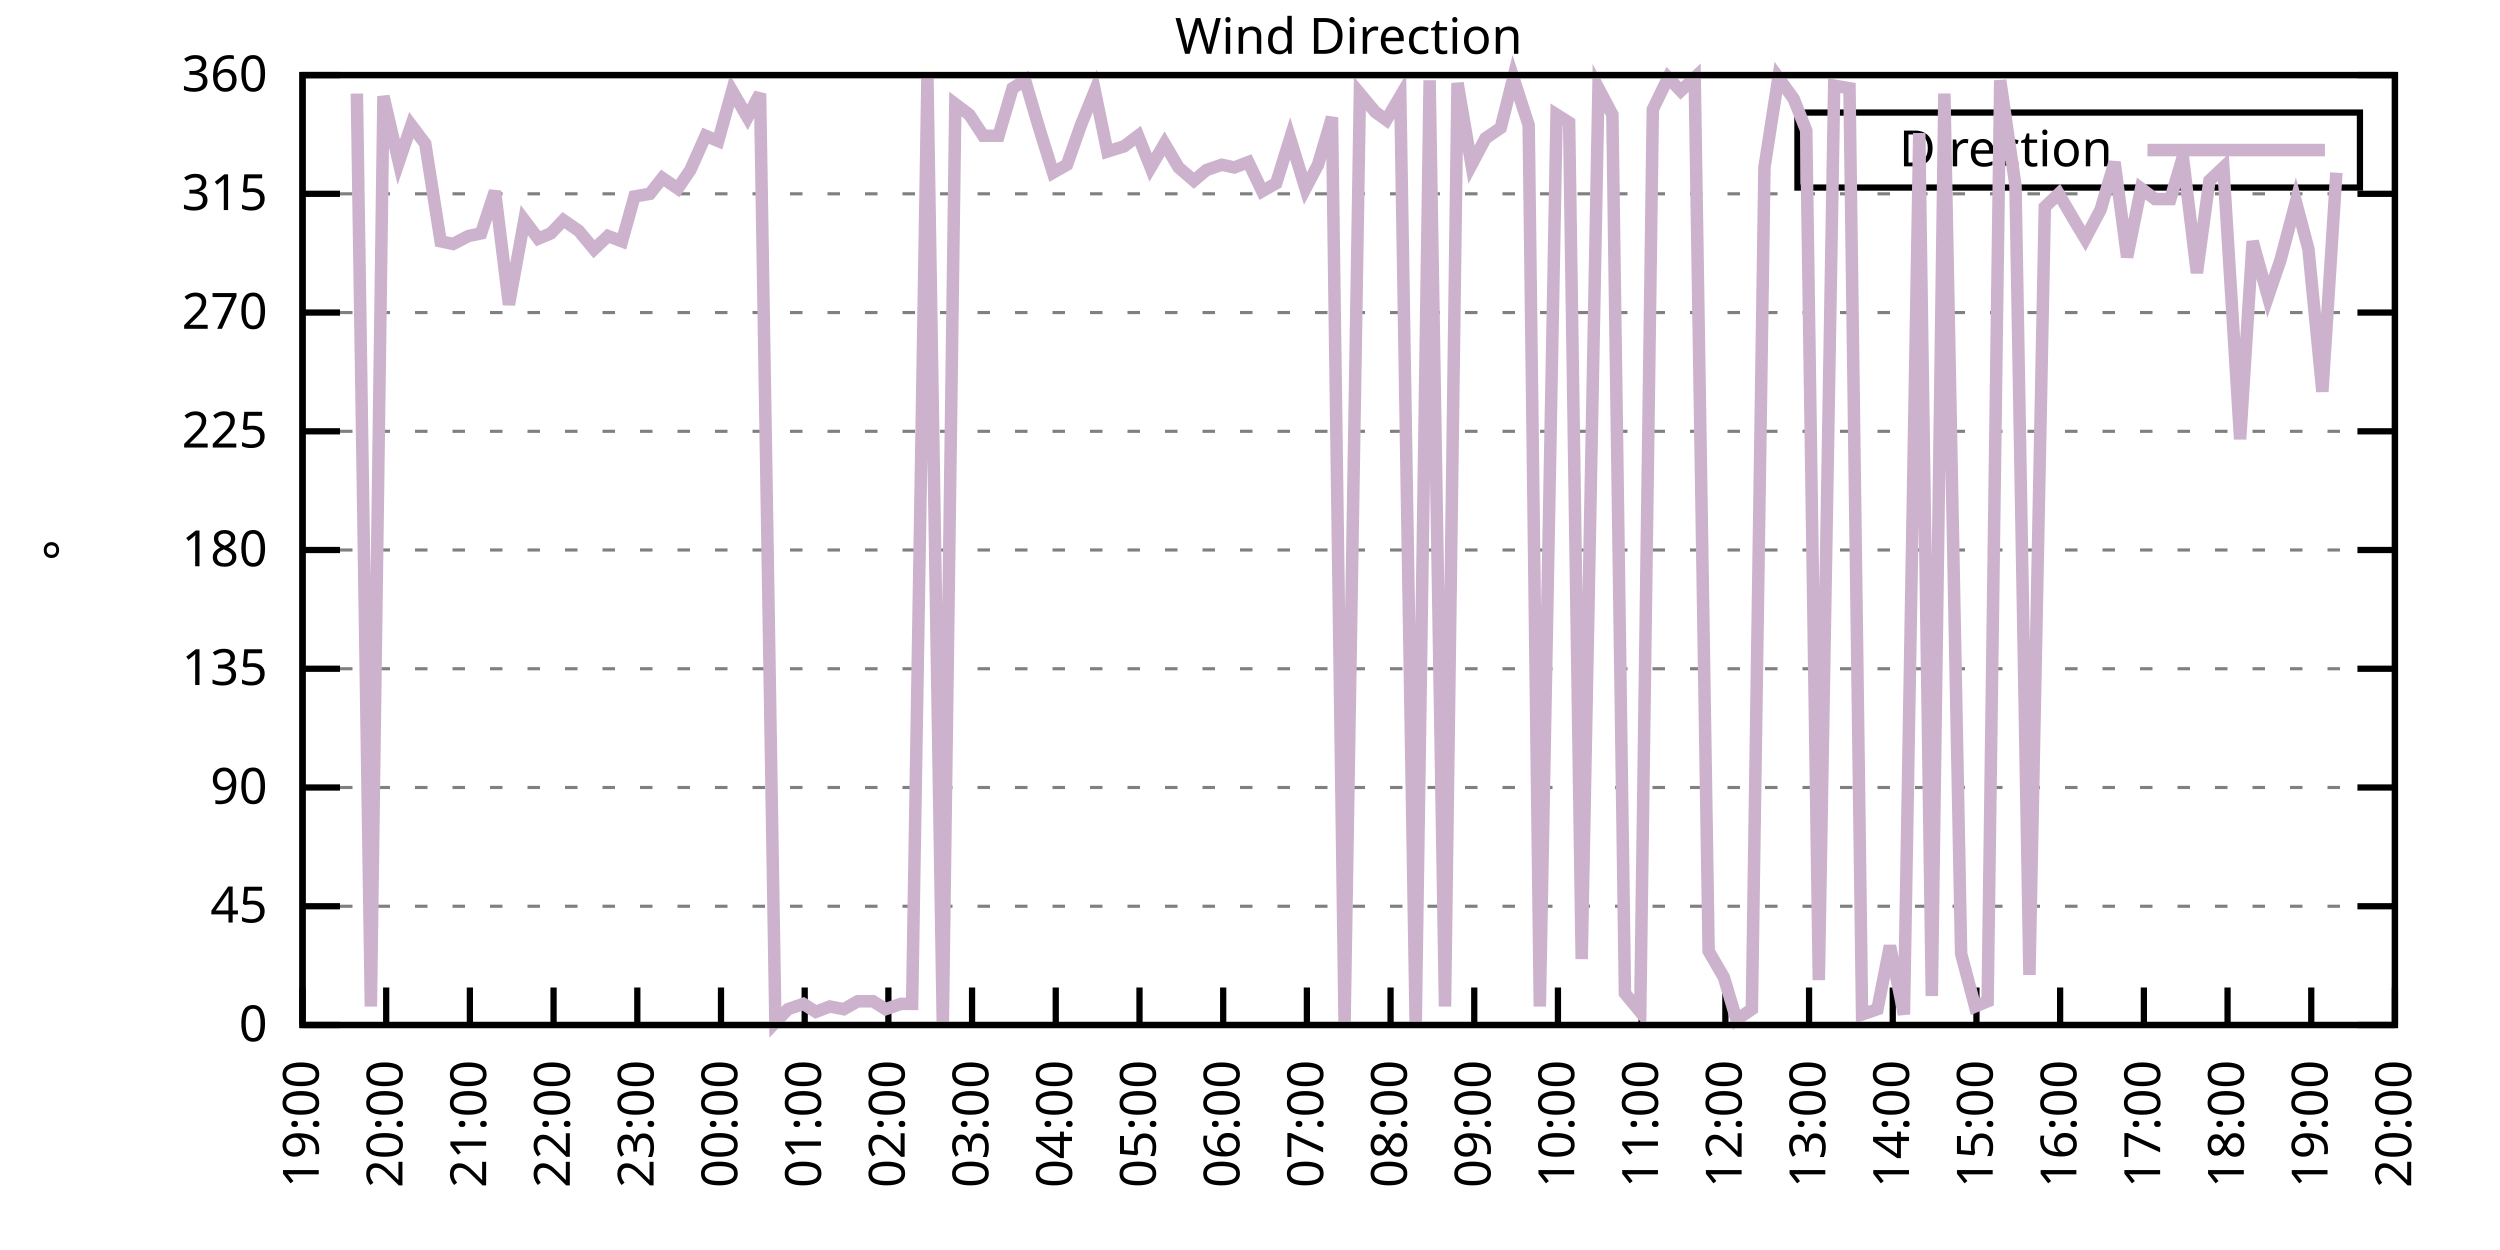
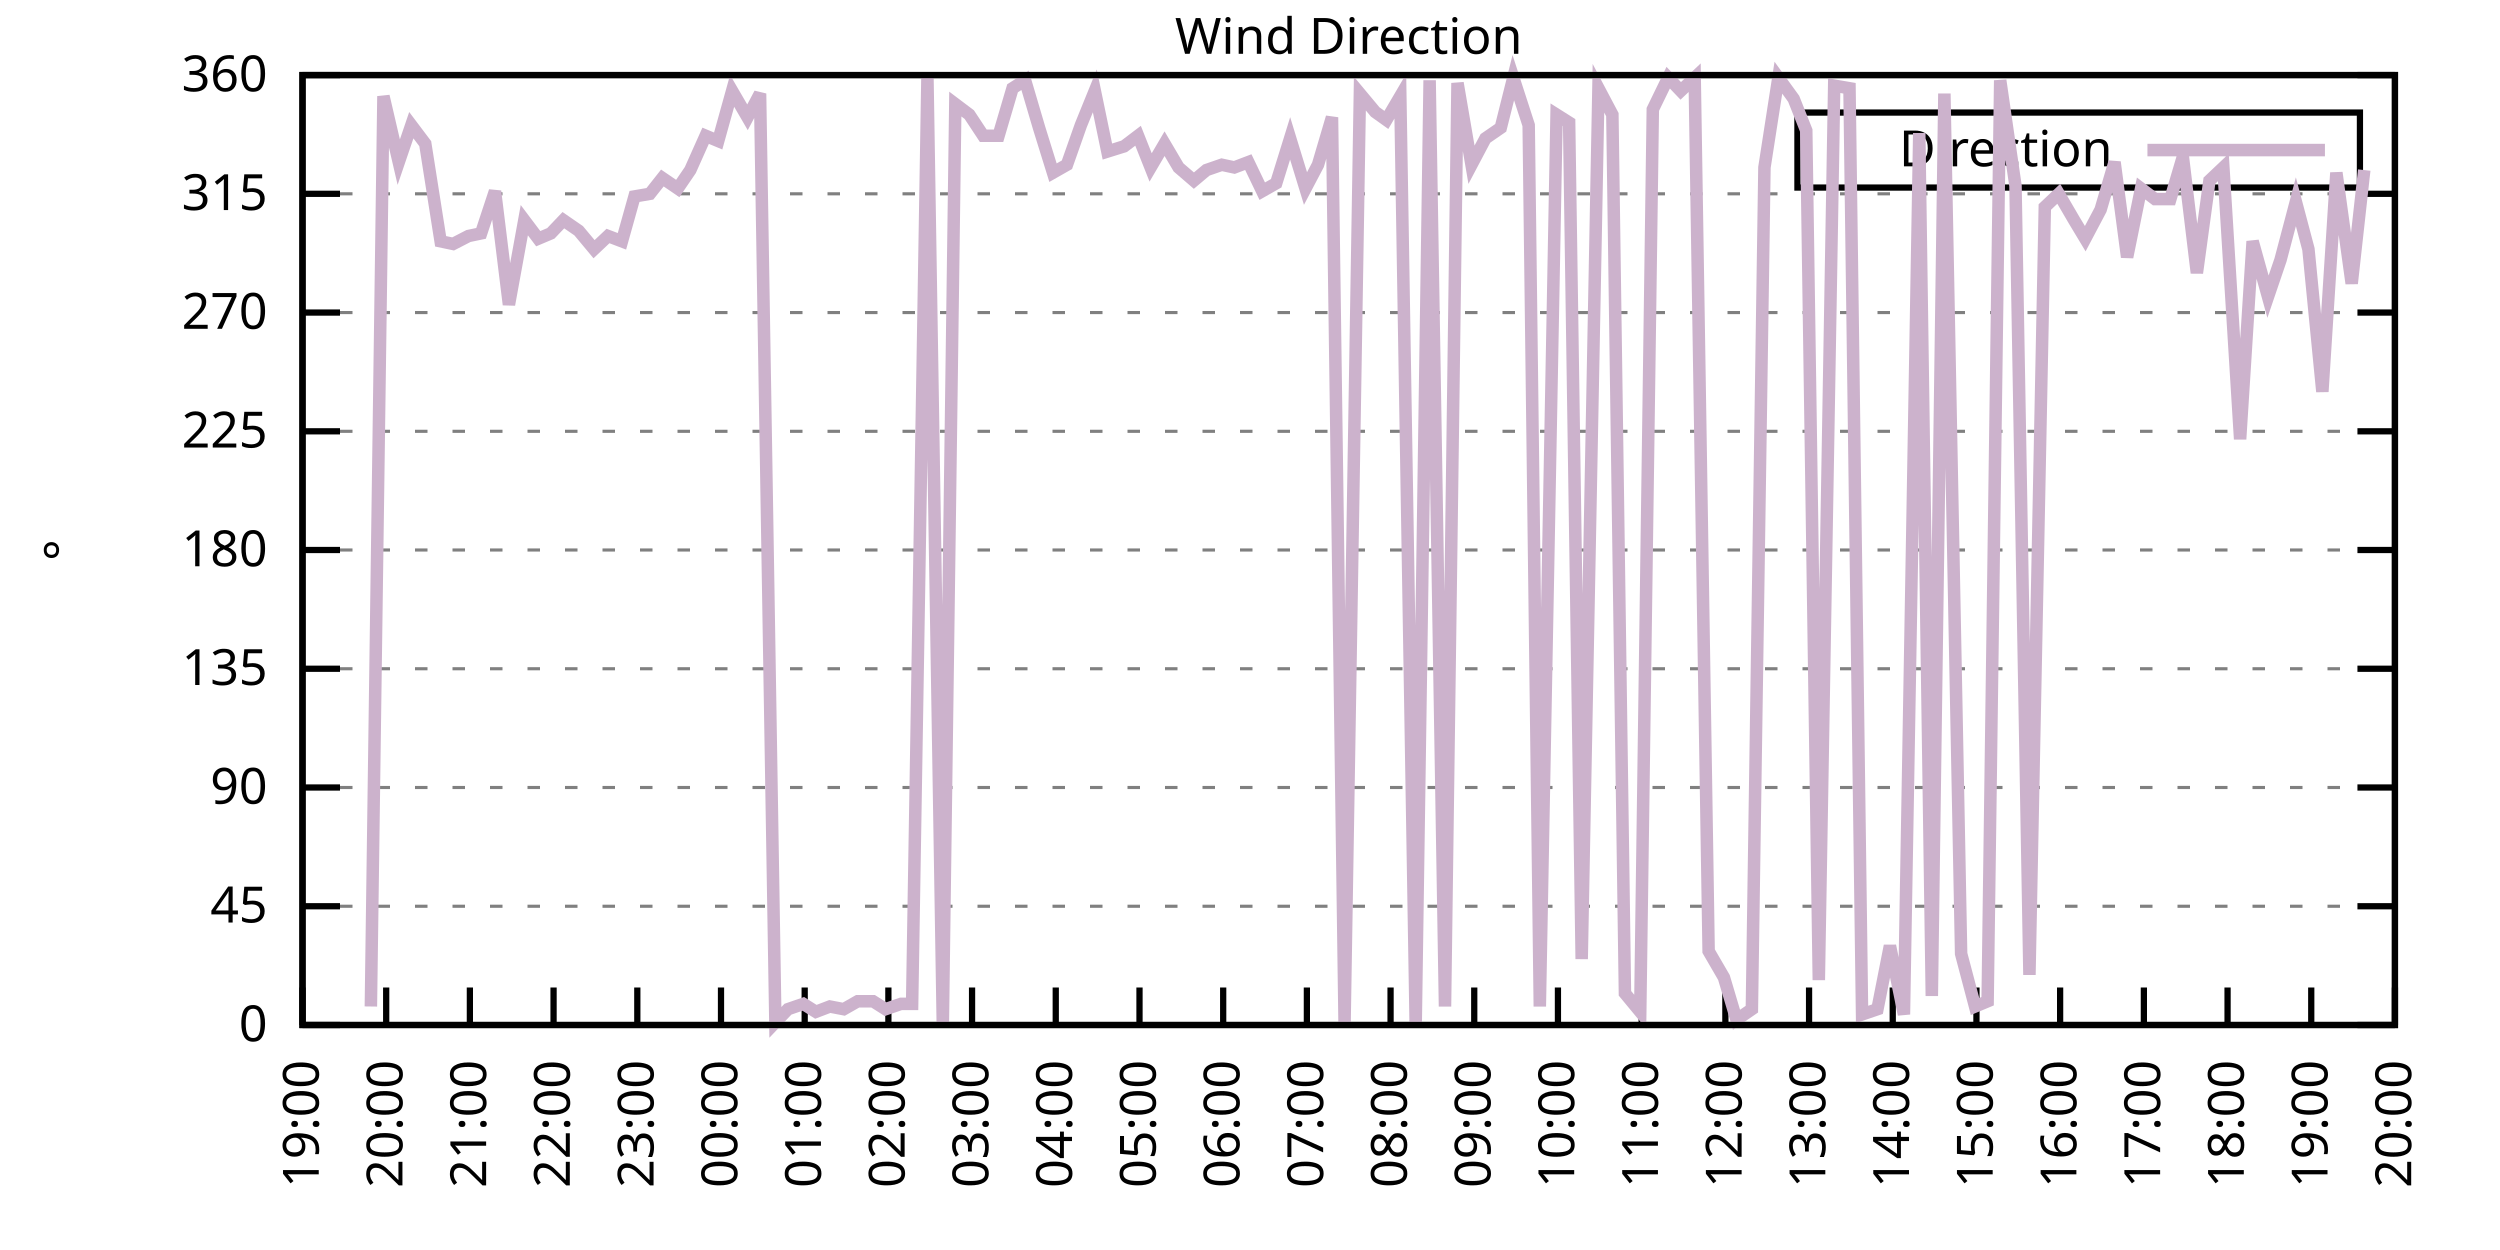
<svg xmlns="http://www.w3.org/2000/svg" xmlns:xlink="http://www.w3.org/1999/xlink" width="400" height="200" viewBox="0 0 400 200">
  <g id="gnuplot_canvas">
    <rect x="0" y="0" width="400" height="200" fill="none" />
    <defs>
      <circle id="gpDot" r="0.5" stroke-width="0.5" stroke="currentColor" />
      <path id="gpPt0" stroke-width="0.333" stroke="currentColor" d="M-1,0 h2 M0,-1 v2" />
      <path id="gpPt1" stroke-width="0.333" stroke="currentColor" d="M-1,-1 L1,1 M1,-1 L-1,1" />
      <path id="gpPt2" stroke-width="0.333" stroke="currentColor" d="M-1,0 L1,0 M0,-1 L0,1 M-1,-1 L1,1 M-1,1 L1,-1" />
      <rect id="gpPt3" stroke-width="0.333" stroke="currentColor" x="-1" y="-1" width="2" height="2" />
      <rect id="gpPt4" stroke-width="0.333" stroke="currentColor" fill="currentColor" x="-1" y="-1" width="2" height="2" />
      <circle id="gpPt5" stroke-width="0.333" stroke="currentColor" cx="0" cy="0" r="1" />
      <use xlink:href="#gpPt5" id="gpPt6" fill="currentColor" stroke="none" />
      <path id="gpPt7" stroke-width="0.333" stroke="currentColor" d="M0,-1.33 L-1.33,0.67 L1.33,0.67 z" />
      <use xlink:href="#gpPt7" id="gpPt8" fill="currentColor" stroke="none" />
      <use xlink:href="#gpPt7" id="gpPt9" stroke="currentColor" transform="rotate(180)" />
      <use xlink:href="#gpPt9" id="gpPt10" fill="currentColor" stroke="none" />
      <use xlink:href="#gpPt3" id="gpPt11" stroke="currentColor" transform="rotate(45)" />
      <use xlink:href="#gpPt11" id="gpPt12" fill="currentColor" stroke="none" />
      <path id="gpPt13" stroke-width="0.333" stroke="currentColor" d="M0,1.330 L1.265,0.411 L0.782,-1.067 L-0.782,-1.076 L-1.265,0.411 z" />
      <use xlink:href="#gpPt13" id="gpPt14" fill="currentColor" stroke="none" />
      <filter id="textbox" filterUnits="objectBoundingBox" x="0" y="0" height="1" width="1">
        <feFlood flood-color="white" flood-opacity="1" result="bgnd" />
        <feComposite in="SourceGraphic" in2="bgnd" operator="atop" />
      </filter>
      <filter id="greybox" filterUnits="objectBoundingBox" x="0" y="0" height="1" width="1">
        <feFlood flood-color="lightgrey" flood-opacity="1" result="grey" />
        <feComposite in="SourceGraphic" in2="grey" operator="atop" />
      </filter>
    </defs>
    <g fill="none" color="white" stroke="currentColor" stroke-width="1.00" stroke-linecap="butt" stroke-linejoin="miter">
</g>
    <g fill="none" color="black" stroke="currentColor" stroke-width="1.00" stroke-linecap="butt" stroke-linejoin="miter">
      <g stroke="none" shape-rendering="crispEdges">
        <polygon fill="rgb(255, 255, 255)" points="48.40,164.00 383.18,164.00 383.18,12.02 48.40,12.02 " />
      </g>
    </g>
    <g fill="none" color="black" stroke="currentColor" stroke-width="1.00" stroke-linecap="butt" stroke-linejoin="miter">
</g>
    <g fill="none" color="black" stroke="black" stroke-width="0.50" stroke-linecap="butt" stroke-linejoin="miter">
</g>
    <g fill="none" color="gray" stroke="currentColor" stroke-width="0.50" stroke-linecap="butt" stroke-linejoin="miter">
      <path stroke="gray" stroke-dasharray="2,4" class="gridline" d="M48.40,164.00 L383.19,164.00  " />
    </g>
    <g fill="none" color="gray" stroke="gray" stroke-width="1.00" stroke-linecap="butt" stroke-linejoin="miter">
</g>
    <g fill="none" color="black" stroke="currentColor" stroke-width="1.00" stroke-linecap="butt" stroke-linejoin="miter">
      <path stroke="black" d="M48.40,164.00 L54.40,164.00 M383.19,164.00 L377.19,164.00  " />
      <g transform="translate(42.80,166.60)" stroke="none" fill="black" font-family="Sans" font-size="8.00" text-anchor="end">
        <text>
          <tspan font-family="Sans"> 0</tspan>
        </text>
      </g>
    </g>
    <g fill="none" color="black" stroke="currentColor" stroke-width="1.00" stroke-linecap="butt" stroke-linejoin="miter">
</g>
    <g fill="none" color="black" stroke="black" stroke-width="0.50" stroke-linecap="butt" stroke-linejoin="miter">
</g>
    <g fill="none" color="gray" stroke="currentColor" stroke-width="0.50" stroke-linecap="butt" stroke-linejoin="miter">
      <path stroke="gray" stroke-dasharray="2,4" class="gridline" d="M48.40,145.00 L383.19,145.00  " />
    </g>
    <g fill="none" color="gray" stroke="gray" stroke-width="1.00" stroke-linecap="butt" stroke-linejoin="miter">
</g>
    <g fill="none" color="black" stroke="currentColor" stroke-width="1.00" stroke-linecap="butt" stroke-linejoin="miter">
      <path stroke="black" d="M48.40,145.00 L54.40,145.00 M383.19,145.00 L377.19,145.00  " />
      <g transform="translate(42.80,147.60)" stroke="none" fill="black" font-family="Sans" font-size="8.00" text-anchor="end">
        <text>
          <tspan font-family="Sans"> 45</tspan>
        </text>
      </g>
    </g>
    <g fill="none" color="black" stroke="currentColor" stroke-width="1.00" stroke-linecap="butt" stroke-linejoin="miter">
</g>
    <g fill="none" color="black" stroke="black" stroke-width="0.50" stroke-linecap="butt" stroke-linejoin="miter">
</g>
    <g fill="none" color="gray" stroke="currentColor" stroke-width="0.50" stroke-linecap="butt" stroke-linejoin="miter">
      <path stroke="gray" stroke-dasharray="2,4" class="gridline" d="M48.40,126.00 L383.19,126.00  " />
    </g>
    <g fill="none" color="gray" stroke="gray" stroke-width="1.00" stroke-linecap="butt" stroke-linejoin="miter">
</g>
    <g fill="none" color="black" stroke="currentColor" stroke-width="1.00" stroke-linecap="butt" stroke-linejoin="miter">
      <path stroke="black" d="M48.40,126.00 L54.40,126.00 M383.19,126.00 L377.19,126.00  " />
      <g transform="translate(42.80,128.60)" stroke="none" fill="black" font-family="Sans" font-size="8.00" text-anchor="end">
        <text>
          <tspan font-family="Sans"> 90</tspan>
        </text>
      </g>
    </g>
    <g fill="none" color="black" stroke="currentColor" stroke-width="1.00" stroke-linecap="butt" stroke-linejoin="miter">
</g>
    <g fill="none" color="black" stroke="black" stroke-width="0.50" stroke-linecap="butt" stroke-linejoin="miter">
</g>
    <g fill="none" color="gray" stroke="currentColor" stroke-width="0.50" stroke-linecap="butt" stroke-linejoin="miter">
      <path stroke="gray" stroke-dasharray="2,4" class="gridline" d="M48.40,107.00 L383.19,107.00  " />
    </g>
    <g fill="none" color="gray" stroke="gray" stroke-width="1.00" stroke-linecap="butt" stroke-linejoin="miter">
</g>
    <g fill="none" color="black" stroke="currentColor" stroke-width="1.00" stroke-linecap="butt" stroke-linejoin="miter">
      <path stroke="black" d="M48.40,107.00 L54.40,107.00 M383.19,107.00 L377.19,107.00  " />
      <g transform="translate(42.80,109.60)" stroke="none" fill="black" font-family="Sans" font-size="8.00" text-anchor="end">
        <text>
          <tspan font-family="Sans"> 135</tspan>
        </text>
      </g>
    </g>
    <g fill="none" color="black" stroke="currentColor" stroke-width="1.00" stroke-linecap="butt" stroke-linejoin="miter">
</g>
    <g fill="none" color="black" stroke="black" stroke-width="0.50" stroke-linecap="butt" stroke-linejoin="miter">
</g>
    <g fill="none" color="gray" stroke="currentColor" stroke-width="0.50" stroke-linecap="butt" stroke-linejoin="miter">
      <path stroke="gray" stroke-dasharray="2,4" class="gridline" d="M48.40,88.00 L383.19,88.00  " />
    </g>
    <g fill="none" color="gray" stroke="gray" stroke-width="1.00" stroke-linecap="butt" stroke-linejoin="miter">
</g>
    <g fill="none" color="black" stroke="currentColor" stroke-width="1.00" stroke-linecap="butt" stroke-linejoin="miter">
      <path stroke="black" d="M48.40,88.00 L54.40,88.00 M383.19,88.00 L377.19,88.00  " />
      <g transform="translate(42.80,90.60)" stroke="none" fill="black" font-family="Sans" font-size="8.00" text-anchor="end">
        <text>
          <tspan font-family="Sans"> 180</tspan>
        </text>
      </g>
    </g>
    <g fill="none" color="black" stroke="currentColor" stroke-width="1.00" stroke-linecap="butt" stroke-linejoin="miter">
</g>
    <g fill="none" color="black" stroke="black" stroke-width="0.50" stroke-linecap="butt" stroke-linejoin="miter">
</g>
    <g fill="none" color="gray" stroke="currentColor" stroke-width="0.50" stroke-linecap="butt" stroke-linejoin="miter">
      <path stroke="gray" stroke-dasharray="2,4" class="gridline" d="M48.40,69.01 L383.19,69.01  " />
    </g>
    <g fill="none" color="gray" stroke="gray" stroke-width="1.00" stroke-linecap="butt" stroke-linejoin="miter">
</g>
    <g fill="none" color="black" stroke="currentColor" stroke-width="1.00" stroke-linecap="butt" stroke-linejoin="miter">
      <path stroke="black" d="M48.40,69.01 L54.40,69.01 M383.19,69.01 L377.19,69.01  " />
      <g transform="translate(42.80,71.61)" stroke="none" fill="black" font-family="Sans" font-size="8.00" text-anchor="end">
        <text>
          <tspan font-family="Sans"> 225</tspan>
        </text>
      </g>
    </g>
    <g fill="none" color="black" stroke="currentColor" stroke-width="1.00" stroke-linecap="butt" stroke-linejoin="miter">
</g>
    <g fill="none" color="black" stroke="black" stroke-width="0.50" stroke-linecap="butt" stroke-linejoin="miter">
</g>
    <g fill="none" color="gray" stroke="currentColor" stroke-width="0.50" stroke-linecap="butt" stroke-linejoin="miter">
      <path stroke="gray" stroke-dasharray="2,4" class="gridline" d="M48.40,50.01 L383.19,50.01  " />
    </g>
    <g fill="none" color="gray" stroke="gray" stroke-width="1.00" stroke-linecap="butt" stroke-linejoin="miter">
</g>
    <g fill="none" color="black" stroke="currentColor" stroke-width="1.00" stroke-linecap="butt" stroke-linejoin="miter">
      <path stroke="black" d="M48.40,50.01 L54.40,50.01 M383.19,50.01 L377.19,50.01  " />
      <g transform="translate(42.80,52.61)" stroke="none" fill="black" font-family="Sans" font-size="8.00" text-anchor="end">
        <text>
          <tspan font-family="Sans"> 270</tspan>
        </text>
      </g>
    </g>
    <g fill="none" color="black" stroke="currentColor" stroke-width="1.00" stroke-linecap="butt" stroke-linejoin="miter">
</g>
    <g fill="none" color="black" stroke="black" stroke-width="0.50" stroke-linecap="butt" stroke-linejoin="miter">
</g>
    <g fill="none" color="gray" stroke="currentColor" stroke-width="0.50" stroke-linecap="butt" stroke-linejoin="miter">
      <path stroke="gray" stroke-dasharray="2,4" class="gridline" d="M48.40,31.01 L383.19,31.01  " />
    </g>
    <g fill="none" color="gray" stroke="gray" stroke-width="1.00" stroke-linecap="butt" stroke-linejoin="miter">
</g>
    <g fill="none" color="black" stroke="currentColor" stroke-width="1.00" stroke-linecap="butt" stroke-linejoin="miter">
      <path stroke="black" d="M48.40,31.01 L54.40,31.01 M383.19,31.01 L377.19,31.01  " />
      <g transform="translate(42.80,33.61)" stroke="none" fill="black" font-family="Sans" font-size="8.00" text-anchor="end">
        <text>
          <tspan font-family="Sans"> 315</tspan>
        </text>
      </g>
    </g>
    <g fill="none" color="black" stroke="currentColor" stroke-width="1.00" stroke-linecap="butt" stroke-linejoin="miter">
</g>
    <g fill="none" color="black" stroke="black" stroke-width="0.50" stroke-linecap="butt" stroke-linejoin="miter">
</g>
    <g fill="none" color="gray" stroke="currentColor" stroke-width="0.50" stroke-linecap="butt" stroke-linejoin="miter">
      <path stroke="gray" stroke-dasharray="2,4" class="gridline" d="M48.40,12.01 L383.19,12.01  " />
    </g>
    <g fill="none" color="gray" stroke="gray" stroke-width="1.00" stroke-linecap="butt" stroke-linejoin="miter">
</g>
    <g fill="none" color="black" stroke="currentColor" stroke-width="1.00" stroke-linecap="butt" stroke-linejoin="miter">
      <path stroke="black" d="M48.40,12.01 L54.40,12.01 M383.19,12.01 L377.19,12.01  " />
      <g transform="translate(42.80,14.61)" stroke="none" fill="black" font-family="Sans" font-size="8.00" text-anchor="end">
        <text>
          <tspan font-family="Sans"> 360</tspan>
        </text>
      </g>
    </g>
    <g fill="none" color="black" stroke="currentColor" stroke-width="1.00" stroke-linecap="butt" stroke-linejoin="miter">
      <path stroke="black" d="M48.40,164.00 L48.40,158.00  " />
      <g transform="translate(51.00,169.60) rotate(270.00)" stroke="none" fill="black" font-family="Sans" font-size="8.00" text-anchor="end">
        <text>
          <tspan font-family="Sans">19:00</tspan>
        </text>
      </g>
    </g>
    <g fill="none" color="black" stroke="currentColor" stroke-width="1.00" stroke-linecap="butt" stroke-linejoin="miter">
      <path stroke="black" d="M61.79,164.00 L61.79,158.00  " />
      <g transform="translate(64.39,169.60) rotate(270.00)" stroke="none" fill="black" font-family="Sans" font-size="8.00" text-anchor="end">
        <text>
          <tspan font-family="Sans">20:00</tspan>
        </text>
      </g>
    </g>
    <g fill="none" color="black" stroke="currentColor" stroke-width="1.00" stroke-linecap="butt" stroke-linejoin="miter">
      <path stroke="black" d="M75.18,164.00 L75.18,158.00  " />
      <g transform="translate(77.78,169.60) rotate(270.00)" stroke="none" fill="black" font-family="Sans" font-size="8.00" text-anchor="end">
        <text>
          <tspan font-family="Sans">21:00</tspan>
        </text>
      </g>
    </g>
    <g fill="none" color="black" stroke="currentColor" stroke-width="1.00" stroke-linecap="butt" stroke-linejoin="miter">
      <path stroke="black" d="M88.57,164.00 L88.57,158.00  " />
      <g transform="translate(91.17,169.60) rotate(270.00)" stroke="none" fill="black" font-family="Sans" font-size="8.00" text-anchor="end">
        <text>
          <tspan font-family="Sans">22:00</tspan>
        </text>
      </g>
    </g>
    <g fill="none" color="black" stroke="currentColor" stroke-width="1.00" stroke-linecap="butt" stroke-linejoin="miter">
      <path stroke="black" d="M101.97,164.00 L101.97,158.00  " />
      <g transform="translate(104.57,169.60) rotate(270.00)" stroke="none" fill="black" font-family="Sans" font-size="8.00" text-anchor="end">
        <text>
          <tspan font-family="Sans">23:00</tspan>
        </text>
      </g>
    </g>
    <g fill="none" color="black" stroke="currentColor" stroke-width="1.00" stroke-linecap="butt" stroke-linejoin="miter">
      <path stroke="black" d="M115.36,164.00 L115.36,158.00  " />
      <g transform="translate(117.96,169.60) rotate(270.00)" stroke="none" fill="black" font-family="Sans" font-size="8.00" text-anchor="end">
        <text>
          <tspan font-family="Sans">00:00</tspan>
        </text>
      </g>
    </g>
    <g fill="none" color="black" stroke="currentColor" stroke-width="1.00" stroke-linecap="butt" stroke-linejoin="miter">
      <path stroke="black" d="M128.75,164.00 L128.75,158.00  " />
      <g transform="translate(131.35,169.60) rotate(270.00)" stroke="none" fill="black" font-family="Sans" font-size="8.00" text-anchor="end">
        <text>
          <tspan font-family="Sans">01:00</tspan>
        </text>
      </g>
    </g>
    <g fill="none" color="black" stroke="currentColor" stroke-width="1.00" stroke-linecap="butt" stroke-linejoin="miter">
      <path stroke="black" d="M142.14,164.00 L142.14,158.00  " />
      <g transform="translate(144.74,169.60) rotate(270.00)" stroke="none" fill="black" font-family="Sans" font-size="8.00" text-anchor="end">
        <text>
          <tspan font-family="Sans">02:00</tspan>
        </text>
      </g>
    </g>
    <g fill="none" color="black" stroke="currentColor" stroke-width="1.00" stroke-linecap="butt" stroke-linejoin="miter">
      <path stroke="black" d="M155.53,164.00 L155.53,158.00  " />
      <g transform="translate(158.13,169.60) rotate(270.00)" stroke="none" fill="black" font-family="Sans" font-size="8.00" text-anchor="end">
        <text>
          <tspan font-family="Sans">03:00</tspan>
        </text>
      </g>
    </g>
    <g fill="none" color="black" stroke="currentColor" stroke-width="1.00" stroke-linecap="butt" stroke-linejoin="miter">
      <path stroke="black" d="M168.92,164.00 L168.92,158.00  " />
      <g transform="translate(171.52,169.60) rotate(270.00)" stroke="none" fill="black" font-family="Sans" font-size="8.00" text-anchor="end">
        <text>
          <tspan font-family="Sans">04:00</tspan>
        </text>
      </g>
    </g>
    <g fill="none" color="black" stroke="currentColor" stroke-width="1.00" stroke-linecap="butt" stroke-linejoin="miter">
      <path stroke="black" d="M182.32,164.00 L182.32,158.00  " />
      <g transform="translate(184.92,169.60) rotate(270.00)" stroke="none" fill="black" font-family="Sans" font-size="8.00" text-anchor="end">
        <text>
          <tspan font-family="Sans">05:00</tspan>
        </text>
      </g>
    </g>
    <g fill="none" color="black" stroke="currentColor" stroke-width="1.00" stroke-linecap="butt" stroke-linejoin="miter">
      <path stroke="black" d="M195.71,164.00 L195.71,158.00  " />
      <g transform="translate(198.31,169.60) rotate(270.00)" stroke="none" fill="black" font-family="Sans" font-size="8.00" text-anchor="end">
        <text>
          <tspan font-family="Sans">06:00</tspan>
        </text>
      </g>
    </g>
    <g fill="none" color="black" stroke="currentColor" stroke-width="1.00" stroke-linecap="butt" stroke-linejoin="miter">
      <path stroke="black" d="M209.10,164.00 L209.10,158.00  " />
      <g transform="translate(211.70,169.60) rotate(270.00)" stroke="none" fill="black" font-family="Sans" font-size="8.00" text-anchor="end">
        <text>
          <tspan font-family="Sans">07:00</tspan>
        </text>
      </g>
    </g>
    <g fill="none" color="black" stroke="currentColor" stroke-width="1.00" stroke-linecap="butt" stroke-linejoin="miter">
      <path stroke="black" d="M222.49,164.00 L222.49,158.00  " />
      <g transform="translate(225.09,169.60) rotate(270.00)" stroke="none" fill="black" font-family="Sans" font-size="8.00" text-anchor="end">
        <text>
          <tspan font-family="Sans">08:00</tspan>
        </text>
      </g>
    </g>
    <g fill="none" color="black" stroke="currentColor" stroke-width="1.00" stroke-linecap="butt" stroke-linejoin="miter">
      <path stroke="black" d="M235.88,164.00 L235.88,158.00  " />
      <g transform="translate(238.48,169.60) rotate(270.00)" stroke="none" fill="black" font-family="Sans" font-size="8.00" text-anchor="end">
        <text>
          <tspan font-family="Sans">09:00</tspan>
        </text>
      </g>
    </g>
    <g fill="none" color="black" stroke="currentColor" stroke-width="1.00" stroke-linecap="butt" stroke-linejoin="miter">
      <path stroke="black" d="M249.27,164.00 L249.27,158.00  " />
      <g transform="translate(251.87,169.60) rotate(270.00)" stroke="none" fill="black" font-family="Sans" font-size="8.00" text-anchor="end">
        <text>
          <tspan font-family="Sans">10:00</tspan>
        </text>
      </g>
    </g>
    <g fill="none" color="black" stroke="currentColor" stroke-width="1.00" stroke-linecap="butt" stroke-linejoin="miter">
      <path stroke="black" d="M262.67,164.00 L262.67,158.00  " />
      <g transform="translate(265.27,169.60) rotate(270.00)" stroke="none" fill="black" font-family="Sans" font-size="8.00" text-anchor="end">
        <text>
          <tspan font-family="Sans">11:00</tspan>
        </text>
      </g>
    </g>
    <g fill="none" color="black" stroke="currentColor" stroke-width="1.00" stroke-linecap="butt" stroke-linejoin="miter">
      <path stroke="black" d="M276.06,164.00 L276.06,158.00  " />
      <g transform="translate(278.66,169.60) rotate(270.00)" stroke="none" fill="black" font-family="Sans" font-size="8.00" text-anchor="end">
        <text>
          <tspan font-family="Sans">12:00</tspan>
        </text>
      </g>
    </g>
    <g fill="none" color="black" stroke="currentColor" stroke-width="1.00" stroke-linecap="butt" stroke-linejoin="miter">
      <path stroke="black" d="M289.45,164.00 L289.45,158.00  " />
      <g transform="translate(292.05,169.60) rotate(270.00)" stroke="none" fill="black" font-family="Sans" font-size="8.00" text-anchor="end">
        <text>
          <tspan font-family="Sans">13:00</tspan>
        </text>
      </g>
    </g>
    <g fill="none" color="black" stroke="currentColor" stroke-width="1.00" stroke-linecap="butt" stroke-linejoin="miter">
      <path stroke="black" d="M302.84,164.00 L302.84,158.00  " />
      <g transform="translate(305.44,169.60) rotate(270.00)" stroke="none" fill="black" font-family="Sans" font-size="8.00" text-anchor="end">
        <text>
          <tspan font-family="Sans">14:00</tspan>
        </text>
      </g>
    </g>
    <g fill="none" color="black" stroke="currentColor" stroke-width="1.00" stroke-linecap="butt" stroke-linejoin="miter">
      <path stroke="black" d="M316.23,164.00 L316.23,158.00  " />
      <g transform="translate(318.83,169.60) rotate(270.00)" stroke="none" fill="black" font-family="Sans" font-size="8.00" text-anchor="end">
        <text>
          <tspan font-family="Sans">15:00</tspan>
        </text>
      </g>
    </g>
    <g fill="none" color="black" stroke="currentColor" stroke-width="1.00" stroke-linecap="butt" stroke-linejoin="miter">
      <path stroke="black" d="M329.62,164.00 L329.62,158.00  " />
      <g transform="translate(332.22,169.60) rotate(270.00)" stroke="none" fill="black" font-family="Sans" font-size="8.00" text-anchor="end">
        <text>
          <tspan font-family="Sans">16:00</tspan>
        </text>
      </g>
    </g>
    <g fill="none" color="black" stroke="currentColor" stroke-width="1.00" stroke-linecap="butt" stroke-linejoin="miter">
      <path stroke="black" d="M343.02,164.00 L343.02,158.00  " />
      <g transform="translate(345.62,169.60) rotate(270.00)" stroke="none" fill="black" font-family="Sans" font-size="8.00" text-anchor="end">
        <text>
          <tspan font-family="Sans">17:00</tspan>
        </text>
      </g>
    </g>
    <g fill="none" color="black" stroke="currentColor" stroke-width="1.00" stroke-linecap="butt" stroke-linejoin="miter">
      <path stroke="black" d="M356.41,164.00 L356.41,158.00  " />
      <g transform="translate(359.01,169.60) rotate(270.00)" stroke="none" fill="black" font-family="Sans" font-size="8.00" text-anchor="end">
        <text>
          <tspan font-family="Sans">18:00</tspan>
        </text>
      </g>
    </g>
    <g fill="none" color="black" stroke="currentColor" stroke-width="1.00" stroke-linecap="butt" stroke-linejoin="miter">
      <path stroke="black" d="M369.80,164.00 L369.80,158.00  " />
      <g transform="translate(372.40,169.60) rotate(270.00)" stroke="none" fill="black" font-family="Sans" font-size="8.00" text-anchor="end">
        <text>
          <tspan font-family="Sans">19:00</tspan>
        </text>
      </g>
    </g>
    <g fill="none" color="black" stroke="currentColor" stroke-width="1.00" stroke-linecap="butt" stroke-linejoin="miter">
      <path stroke="black" d="M383.19,164.00 L383.19,158.00  " />
      <g transform="translate(385.79,169.60) rotate(270.00)" stroke="none" fill="black" font-family="Sans" font-size="8.00" text-anchor="end">
        <text>
          <tspan font-family="Sans">20:00</tspan>
        </text>
      </g>
    </g>
    <g fill="none" color="black" stroke="currentColor" stroke-width="1.00" stroke-linecap="butt" stroke-linejoin="miter">
</g>
    <g fill="none" color="black" stroke="currentColor" stroke-width="1.00" stroke-linecap="butt" stroke-linejoin="miter">
      <path stroke="black" d="M48.40,12.01 L48.40,164.00 L383.19,164.00 L383.19,12.01 L48.40,12.01 Z  " />
    </g>
    <g fill="none" color="black" stroke="currentColor" stroke-width="1.00" stroke-linecap="butt" stroke-linejoin="miter">
</g>
    <g fill="none" color="black" stroke="currentColor" stroke-width="1.00" stroke-linecap="butt" stroke-linejoin="miter">
      <path stroke="black" d="M287.59,30.01 L287.59,18.01 L377.59,18.01 L377.59,30.01 L287.59,30.01 Z  " />
    </g>
    <g id="Wind_direction_plot_1">
      <g fill="none" color="white" stroke="black" stroke-width="2.00" stroke-linecap="butt" stroke-linejoin="miter">
</g>
      <g fill="none" color="black" stroke="currentColor" stroke-width="2.00" stroke-linecap="butt" stroke-linejoin="miter">
        <g transform="translate(337.99,26.61)" stroke="none" fill="black" font-family="Sans" font-size="8.00" text-anchor="end">
          <text>
            <tspan font-family="Sans">Direction</tspan>
          </text>
        </g>
      </g>
      <g fill="none" color="black" stroke="currentColor" stroke-width="2.00" stroke-linecap="butt" stroke-linejoin="miter">
-         <path stroke="rgb(204, 178, 204)" d="M343.59,24.01 L371.99,24.01 M57.10,14.97 L59.34,161.04 L61.35,15.39 L63.80,25.94 L65.81,20.03 L68.04,22.99   L70.50,38.61 L72.50,39.03 L74.96,37.76 L76.97,37.34 L79.20,30.59 L81.43,48.74 L83.89,35.23 L86.12,38.19   L88.13,37.34 L90.14,35.23 L92.59,36.92 L95.05,39.87 L97.28,37.76 L99.51,38.61 L101.52,31.43 L103.98,31.01   L105.98,28.48 L108.44,30.16 L110.45,27.21 L112.90,21.72 L114.91,22.56 L117.14,14.54 L119.60,18.77 L121.61,14.97   L124.06,163.58 L126.07,161.47 L128.53,160.62 L130.54,161.89 L132.77,161.04 L135.00,161.47 L137.23,160.20 L139.69,160.20   L141.69,161.47 L144.15,160.62 L145.94,160.62 L148.39,12.43 L150.85,164.00 L152.85,16.65 L155.09,18.34 L157.32,21.72   L159.77,21.72 L162.01,14.12 L164.01,12.85 L166.25,20.45 L168.48,27.63 L170.71,26.36 L172.94,20.03 L175.17,14.54   L177.18,24.25 L179.86,23.41 L182.09,21.72 L184.10,26.79 L186.33,22.99 L188.57,26.79 L191.02,28.90 L193.03,27.21   L195.48,26.36 L197.49,26.79 L199.73,25.94 L201.96,30.59 L204.19,29.32 L206.42,22.14 L208.88,30.16 L210.88,26.36   L213.12,18.77 L215.13,163.58 L217.58,14.97 L220.04,17.92 L221.82,19.19 L224.05,15.39 L226.51,164.00 L228.74,12.85   L231.20,161.04 L233.20,13.28 L235.44,26.36 L237.67,22.14 L240.12,20.45 L242.13,12.43 L244.59,20.03 L246.37,161.04   L249.05,18.34 L251.06,19.61 L253.07,153.45 L255.75,14.12 L257.98,18.34 L259.99,158.93 L262.44,161.89 L264.45,17.50   L266.91,12.43 L268.92,14.54 L271.15,12.43 L273.38,152.18 L275.83,156.40 L277.84,163.16 L280.30,161.47 L282.31,26.79   L284.54,12.43 L286.99,15.81 L289.00,20.88 L291.01,156.82 L293.47,13.70 L295.92,14.12 L297.93,162.31 L300.39,161.47   L302.39,151.33 L304.63,162.31 L307.08,21.30 L309.09,159.36 L311.10,14.97 L313.78,152.60 L316.01,161.04 L318.02,160.20   L320.03,12.85 L322.48,29.74 L324.71,155.98 L327.17,33.12 L329.40,31.01 L331.86,35.23 L333.64,38.19 L336.10,33.54   L338.33,25.94 L340.34,41.14 L342.57,30.16 L344.80,31.85 L347.26,31.85 L349.26,25.10 L351.50,43.67 L353.51,28.90   L355.74,26.79 L358.42,70.27 L360.42,38.61 L362.88,47.47 L364.89,41.56 L367.34,32.28 L369.35,39.87 L371.58,62.67   L373.82,27.63  " />
+         <path stroke="rgb(204, 178, 204)" d="M343.59,24.01 L371.99,24.01 M59.34,161.04 L61.35,15.39 L63.80,25.94 L65.81,20.03 L68.04,22.99 L70.50,38.61   L72.50,39.03 L74.96,37.76 L76.97,37.34 L79.20,30.59 L81.43,48.74 L83.89,35.23 L86.12,38.19 L88.13,37.34   L90.14,35.23 L92.59,36.92 L95.05,39.87 L97.28,37.76 L99.51,38.61 L101.52,31.43 L103.98,31.01 L105.98,28.48   L108.44,30.16 L110.45,27.21 L112.90,21.72 L114.91,22.56 L117.14,14.54 L119.60,18.77 L121.61,14.97 L124.06,163.58   L126.07,161.47 L128.53,160.62 L130.54,161.89 L132.77,161.04 L135.00,161.47 L137.23,160.20 L139.69,160.20 L141.69,161.47   L144.15,160.62 L145.94,160.62 L148.39,12.43 L150.85,164.00 L152.85,16.65 L155.09,18.34 L157.32,21.72 L159.77,21.72   L162.01,14.12 L164.01,12.85 L166.25,20.45 L168.48,27.63 L170.71,26.36 L172.94,20.03 L175.17,14.54 L177.18,24.25   L179.86,23.41 L182.09,21.72 L184.10,26.79 L186.33,22.99 L188.57,26.79 L191.02,28.90 L193.03,27.21 L195.48,26.36   L197.49,26.79 L199.73,25.94 L201.96,30.59 L204.19,29.32 L206.42,22.14 L208.88,30.16 L210.88,26.36 L213.12,18.77   L215.13,163.58 L217.58,14.97 L220.04,17.92 L221.82,19.19 L224.05,15.39 L226.51,164.00 L228.74,12.85 L231.20,161.04   L233.20,13.28 L235.44,26.36 L237.67,22.14 L240.12,20.45 L242.13,12.43 L244.59,20.03 L246.37,161.04 L249.05,18.34   L251.06,19.61 L253.07,153.45 L255.75,14.12 L257.98,18.34 L259.99,158.93 L262.44,161.89 L264.45,17.50 L266.91,12.43   L268.92,14.54 L271.15,12.43 L273.38,152.18 L275.83,156.40 L277.84,163.16 L280.30,161.47 L282.31,26.79 L284.54,12.43   L286.99,15.81 L289.00,20.88 L291.01,156.82 L293.47,13.70 L295.92,14.12 L297.93,162.31 L300.39,161.47 L302.39,151.33   L304.63,162.31 L307.08,21.30 L309.09,159.36 L311.10,14.97 L313.78,152.60 L316.01,161.04 L318.02,160.20 L320.03,12.85   L322.48,29.74 L324.71,155.98 L327.17,33.12 L329.40,31.01 L331.86,35.23 L333.64,38.19 L336.10,33.54 L338.33,25.94   L340.34,41.14 L342.57,30.16 L344.80,31.85 L347.26,31.85 L349.26,25.10 L351.50,43.67 L353.51,28.90 L355.74,26.79   L358.42,70.27 L360.42,38.61 L362.88,47.47 L364.89,41.56 L367.34,32.28 L369.35,39.87 L371.58,62.67 L373.82,27.63   L376.27,45.36 L378.28,27.21  " />
      </g>
    </g>
    <g fill="none" color="black" stroke="currentColor" stroke-width="2.00" stroke-linecap="butt" stroke-linejoin="miter">
</g>
    <g fill="none" color="black" stroke="black" stroke-width="1.00" stroke-linecap="butt" stroke-linejoin="miter">
</g>
    <g fill="none" color="black" stroke="currentColor" stroke-width="1.00" stroke-linecap="butt" stroke-linejoin="miter">
      <path stroke="black" d="M48.40,12.01 L48.40,164.00 L383.19,164.00 L383.19,12.01 L48.40,12.01 Z  " />
      <g transform="translate(12.80,88.01) rotate(270.00)" stroke="none" fill="black" font-family="Sans" font-size="8.00" text-anchor="middle">
        <text>
          <tspan font-family="Sans">°</tspan>
        </text>
      </g>
    </g>
    <g fill="none" color="black" stroke="currentColor" stroke-width="1.00" stroke-linecap="butt" stroke-linejoin="miter">
</g>
    <g fill="none" color="black" stroke="currentColor" stroke-width="1.00" stroke-linecap="butt" stroke-linejoin="miter">
      <g transform="translate(215.79,8.61)" stroke="none" fill="black" font-family="Sans" font-size="8.00" text-anchor="middle">
        <text>
          <tspan font-family="Sans">Wind Direction</tspan>
        </text>
      </g>
    </g>
    <g fill="none" color="black" stroke="currentColor" stroke-width="1.00" stroke-linecap="butt" stroke-linejoin="miter">
</g>
  </g>
</svg>
